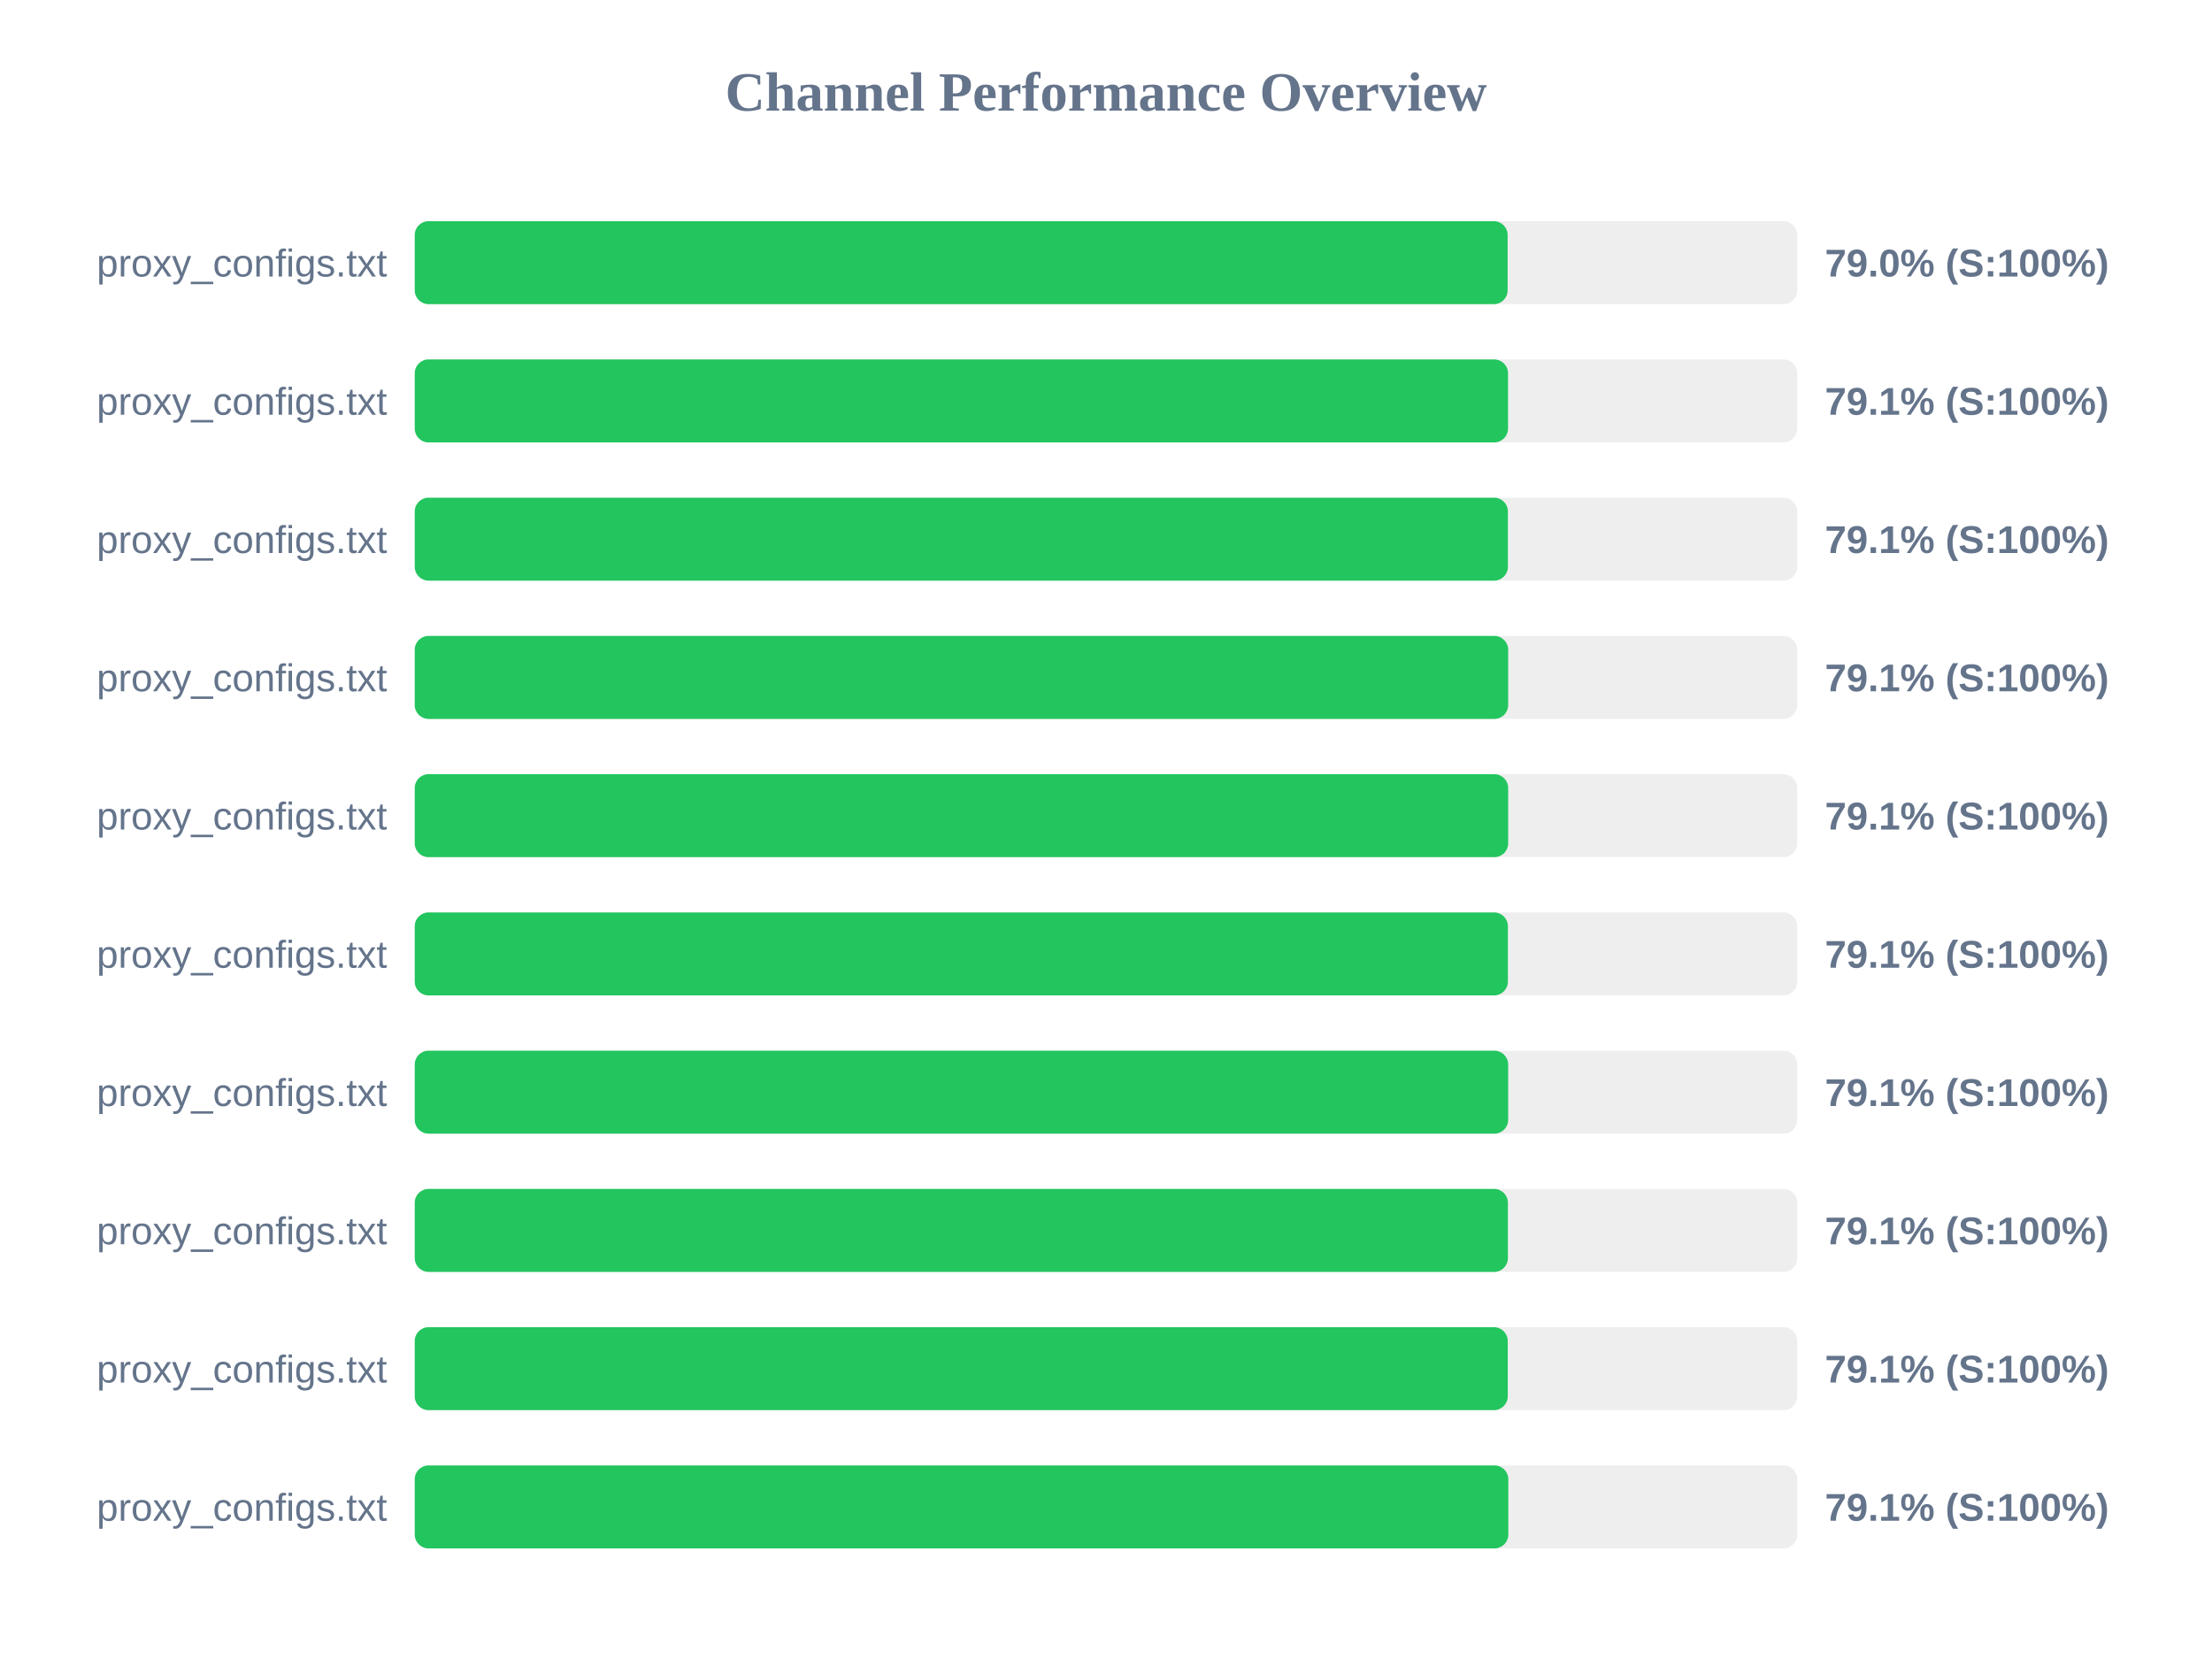
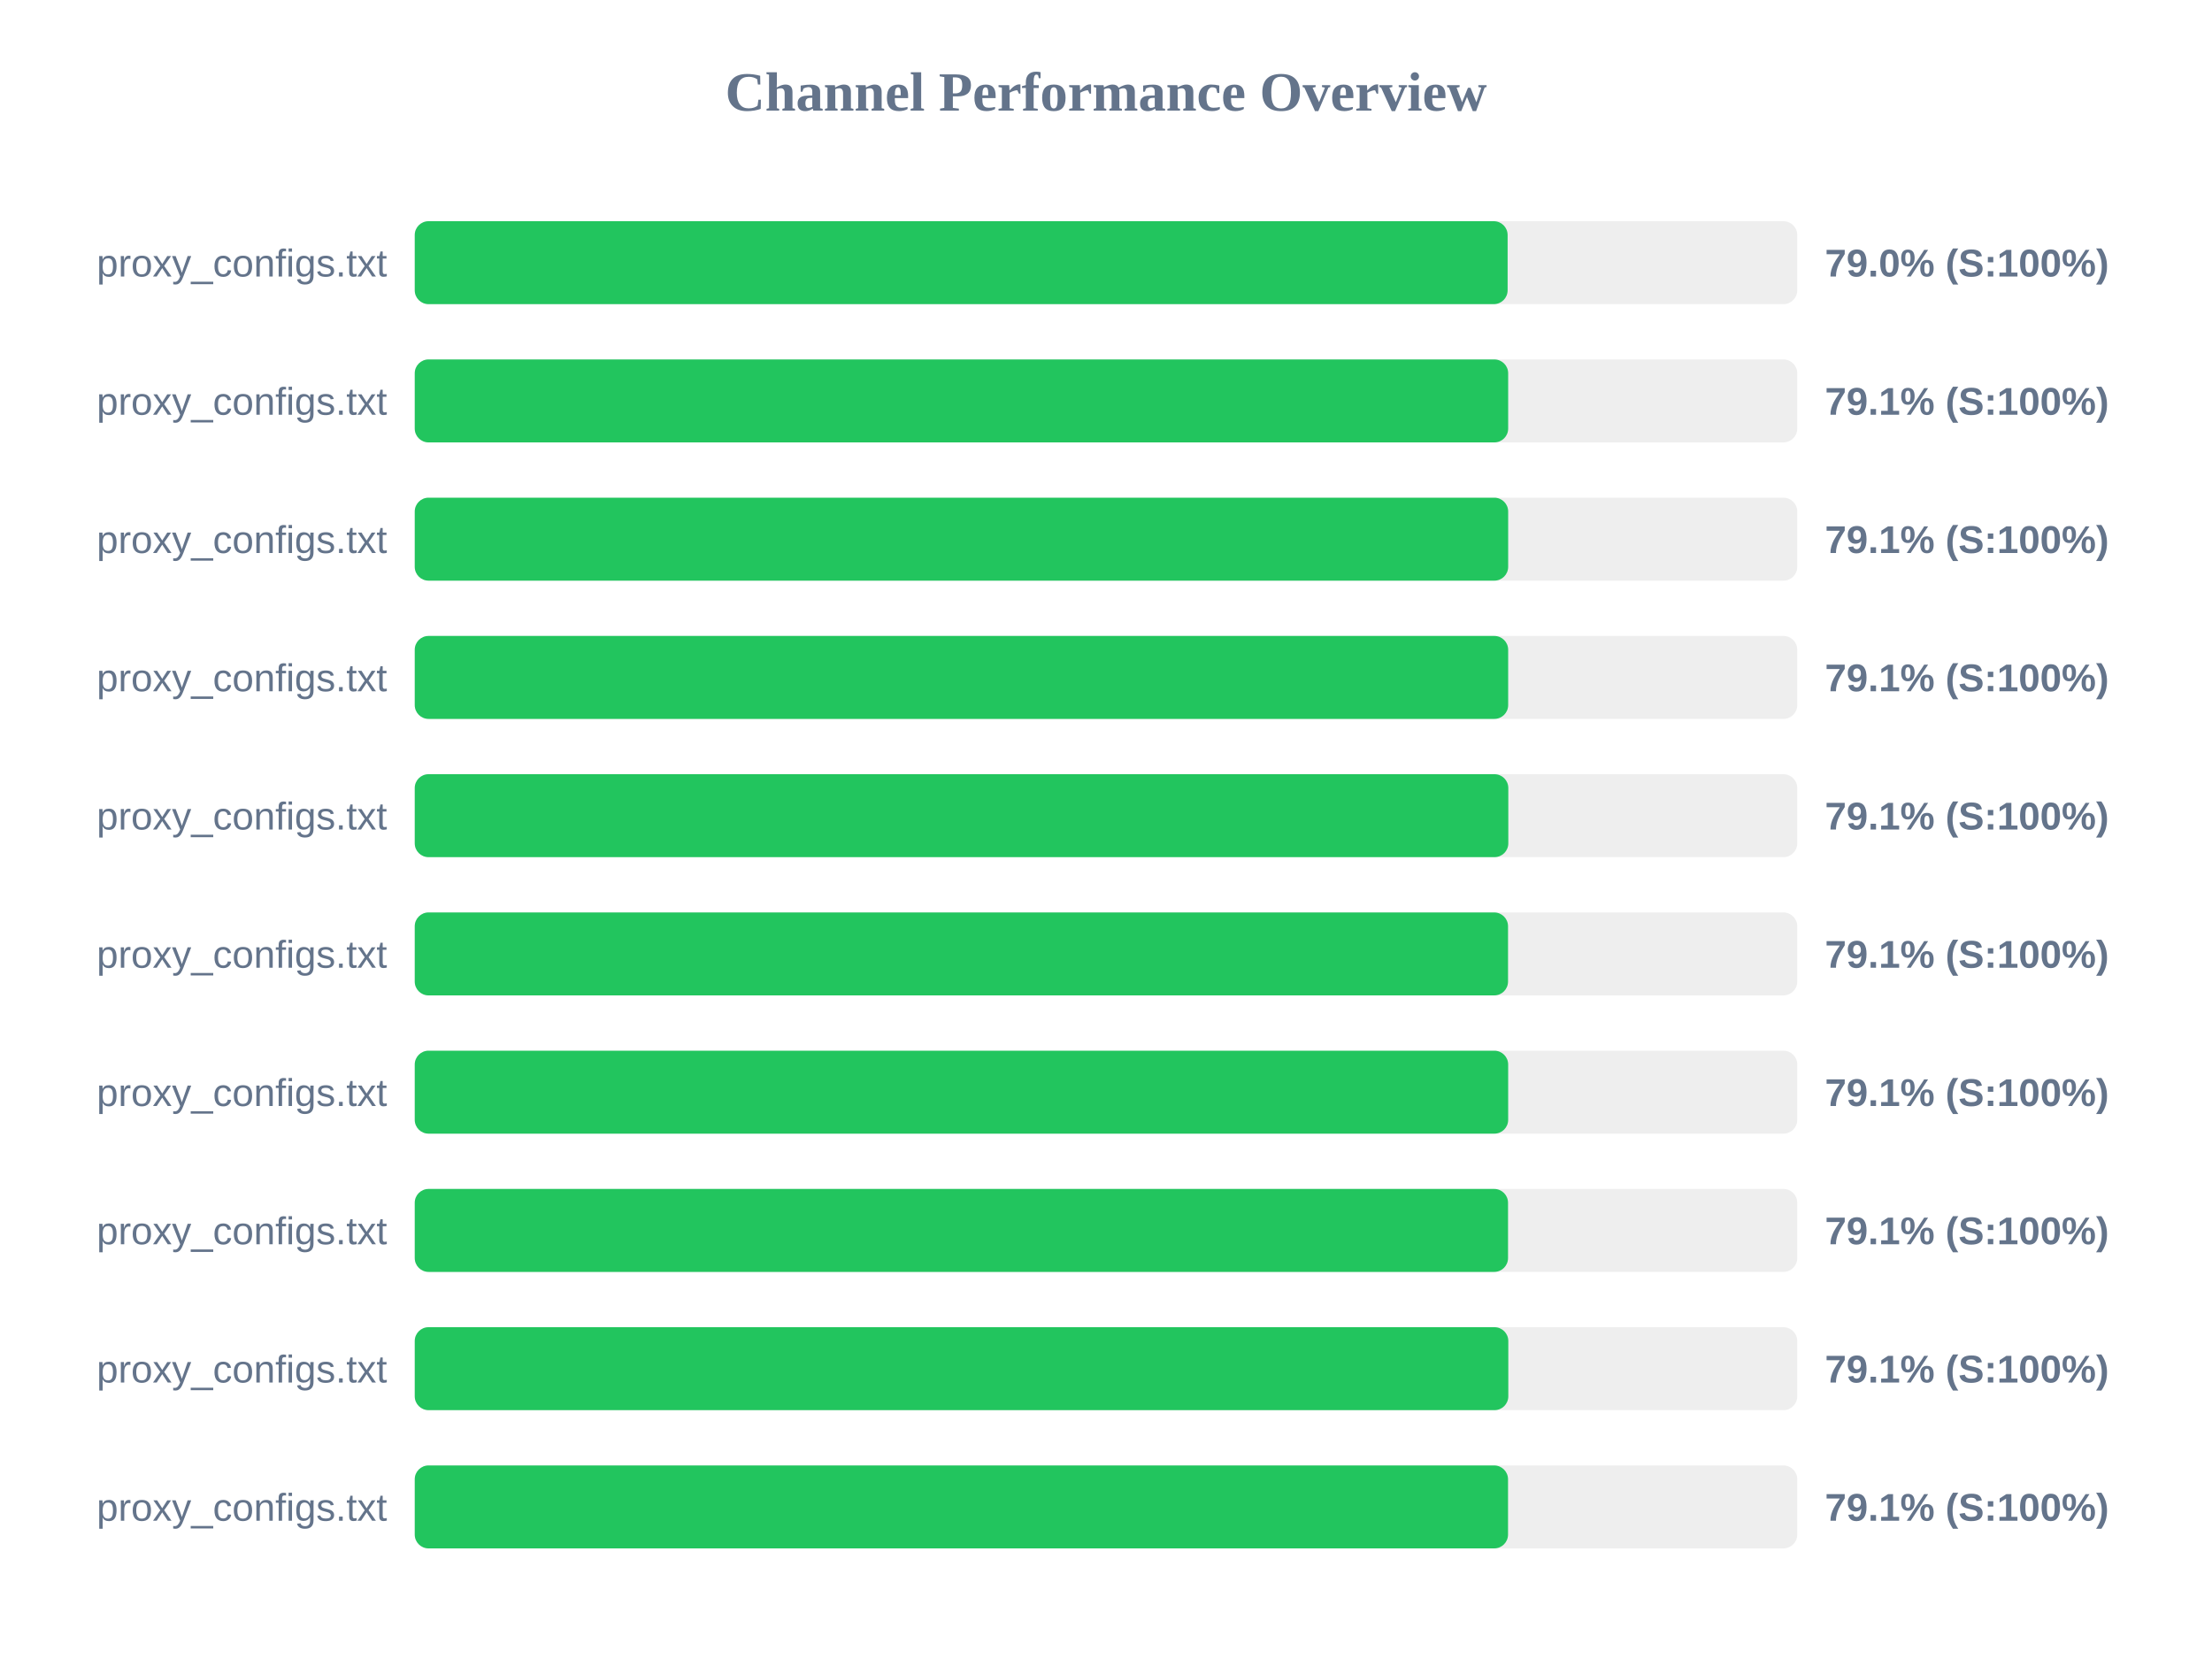
<svg xmlns="http://www.w3.org/2000/svg" width="800" height="600" version="1.1">
  <style>
        .row { font: 14px Arial; fill: #64748b; }
        .score { font: bold 14px Arial; fill: #64748b; }
    </style>
  <text x="400" y="40" text-anchor="middle" font-size="20px" font-weight="bold" fill="#64748b">Channel Performance Overview</text>
  <rect x="150" y="80" width="500" height="30" fill="#eee" rx="5" />
  <rect x="150" y="80" width="395.25" height="30" fill="#22c55e" rx="5" />
  <text x="140" y="100" text-anchor="end" class="row">proxy_configs.txt</text>
  <text x="660" y="100" text-anchor="start" class="score">79.0% (S:100%)</text>
  <rect x="150" y="130" width="500" height="30" fill="#eee" rx="5" />
-   <rect x="150" y="130" width="395.4" height="30" fill="#22c55e" rx="5" />
+   <rect x="150" y="130" width="395.45" height="30" fill="#22c55e" rx="5" />
  <text x="140" y="150" text-anchor="end" class="row">proxy_configs.txt</text>
  <text x="660" y="150" text-anchor="start" class="score">79.1% (S:100%)</text>
  <rect x="150" y="180" width="500" height="30" fill="#eee" rx="5" />
-   <rect x="150" y="180" width="395.35" height="30" fill="#22c55e" rx="5" />
+   <rect x="150" y="180" width="395.45" height="30" fill="#22c55e" rx="5" />
  <text x="140" y="200" text-anchor="end" class="row">proxy_configs.txt</text>
  <text x="660" y="200" text-anchor="start" class="score">79.1% (S:100%)</text>
  <rect x="150" y="230" width="500" height="30" fill="#eee" rx="5" />
  <rect x="150" y="230" width="395.45" height="30" fill="#22c55e" rx="5" />
  <text x="140" y="250" text-anchor="end" class="row">proxy_configs.txt</text>
  <text x="660" y="250" text-anchor="start" class="score">79.1% (S:100%)</text>
  <rect x="150" y="280" width="500" height="30" fill="#eee" rx="5" />
-   <rect x="150" y="280" width="395.45" height="30" fill="#22c55e" rx="5" />
+   <rect x="150" y="280" width="395.5" height="30" fill="#22c55e" rx="5" />
  <text x="140" y="300" text-anchor="end" class="row">proxy_configs.txt</text>
  <text x="660" y="300" text-anchor="start" class="score">79.1% (S:100%)</text>
  <rect x="150" y="330" width="500" height="30" fill="#eee" rx="5" />
-   <rect x="150" y="330" width="395.35" height="30" fill="#22c55e" rx="5" />
+   <rect x="150" y="330" width="395.4" height="30" fill="#22c55e" rx="5" />
  <text x="140" y="350" text-anchor="end" class="row">proxy_configs.txt</text>
  <text x="660" y="350" text-anchor="start" class="score">79.1% (S:100%)</text>
  <rect x="150" y="380" width="500" height="30" fill="#eee" rx="5" />
  <rect x="150" y="380" width="395.45" height="30" fill="#22c55e" rx="5" />
  <text x="140" y="400" text-anchor="end" class="row">proxy_configs.txt</text>
  <text x="660" y="400" text-anchor="start" class="score">79.1% (S:100%)</text>
  <rect x="150" y="430" width="500" height="30" fill="#eee" rx="5" />
-   <rect x="150" y="430" width="395.35" height="30" fill="#22c55e" rx="5" />
+   <rect x="150" y="430" width="395.4" height="30" fill="#22c55e" rx="5" />
  <text x="140" y="450" text-anchor="end" class="row">proxy_configs.txt</text>
  <text x="660" y="450" text-anchor="start" class="score">79.1% (S:100%)</text>
  <rect x="150" y="480" width="500" height="30" fill="#eee" rx="5" />
-   <rect x="150" y="480" width="395.3" height="30" fill="#22c55e" rx="5" />
+   <rect x="150" y="480" width="395.5" height="30" fill="#22c55e" rx="5" />
  <text x="140" y="500" text-anchor="end" class="row">proxy_configs.txt</text>
  <text x="660" y="500" text-anchor="start" class="score">79.1% (S:100%)</text>
  <rect x="150" y="530" width="500" height="30" fill="#eee" rx="5" />
-   <rect x="150" y="530" width="395.5" height="30" fill="#22c55e" rx="5" />
+   <rect x="150" y="530" width="395.4" height="30" fill="#22c55e" rx="5" />
  <text x="140" y="550" text-anchor="end" class="row">proxy_configs.txt</text>
  <text x="660" y="550" text-anchor="start" class="score">79.1% (S:100%)</text>
</svg>
